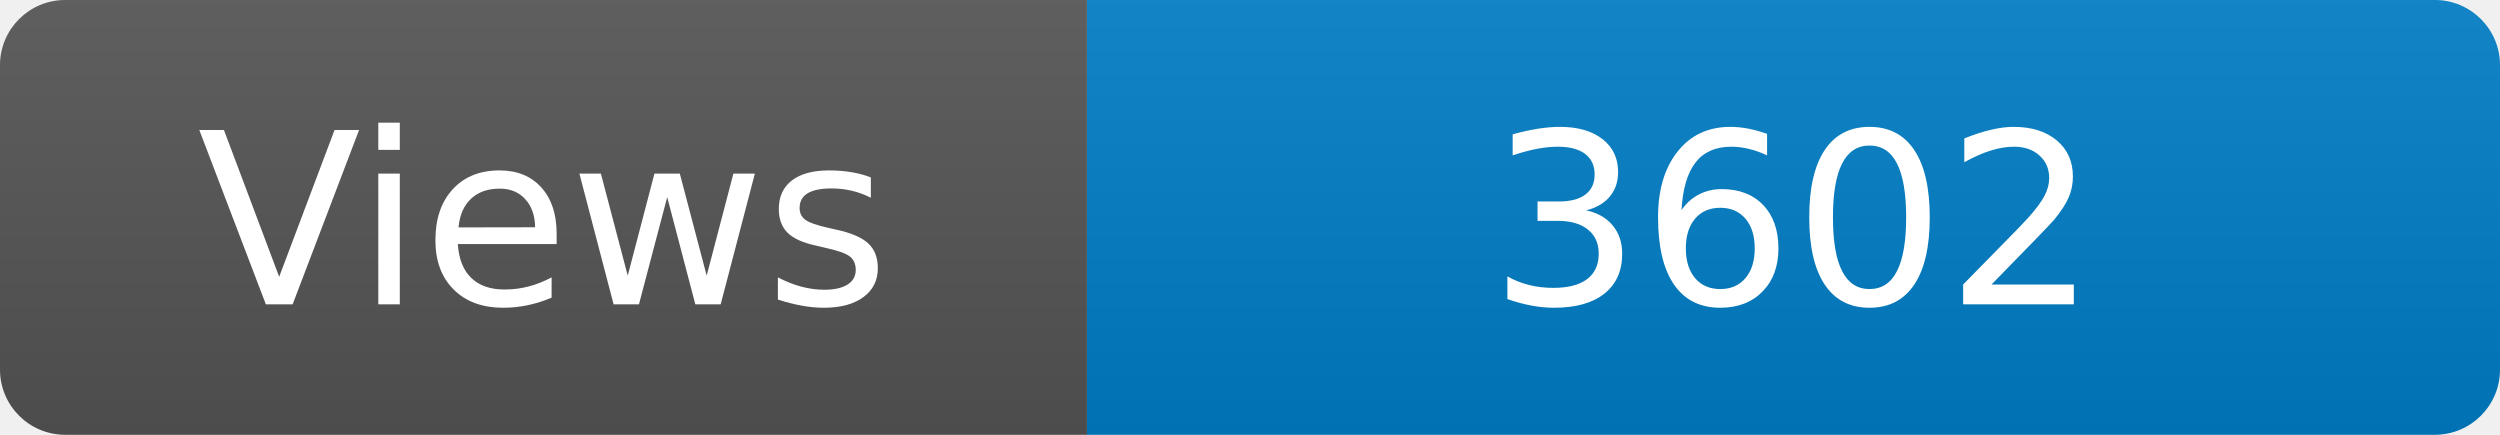
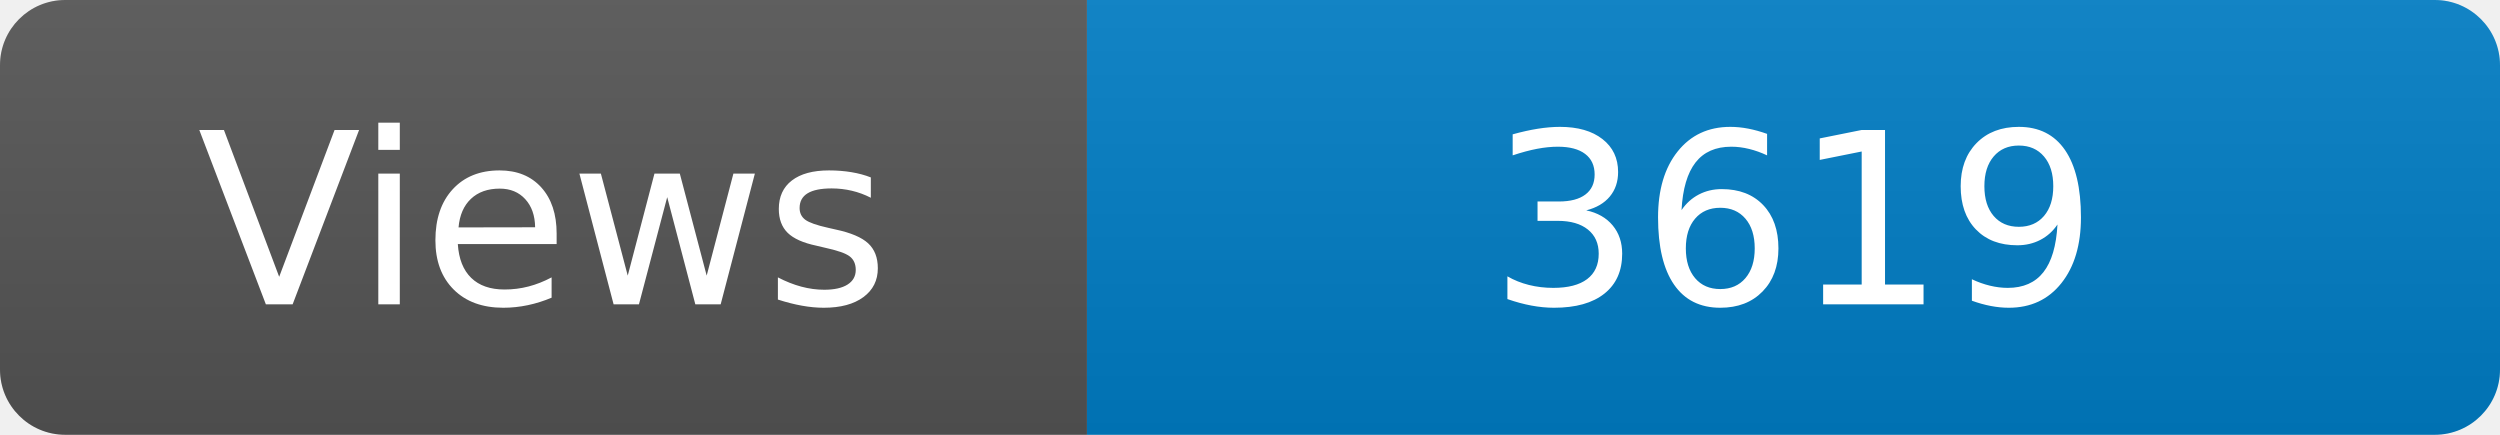
<svg xmlns="http://www.w3.org/2000/svg" width="115" height="20" role="img" aria-label="Maintained?: yes">
  <linearGradient id="s" x2="0" y2="100%">
    <stop offset="0" stop-color="#bbb" stop-opacity=".1" />
    <stop offset="1" stop-opacity=".1" />
  </linearGradient>
  <clipPath id="r">
    <rect width="115" height="20" rx="3" fill="#fff" />
  </clipPath>
  <g clip-path="url(#r)">
    <rect width="50" height="20" fill="#555" />
    <rect x="50" width="160" height="20" fill="#007ec6" />
    <rect width="115" height="20" fill="url(#s)" />
  </g>
  <g fill="#fff" text-anchor="middle" font-family="Verdana,Geneva,DejaVu Sans,sans-serif" font-size="110">
    <text x="250" y="140" transform="scale(.1)" fill="#fff">Views</text>
-     <text x="825" y="140" transform="scale(.1)" fill="#fff">3602</text>
+     <text x="825" y="140" transform="scale(.1)" fill="#fff">3619</text>
  </g>
</svg>
